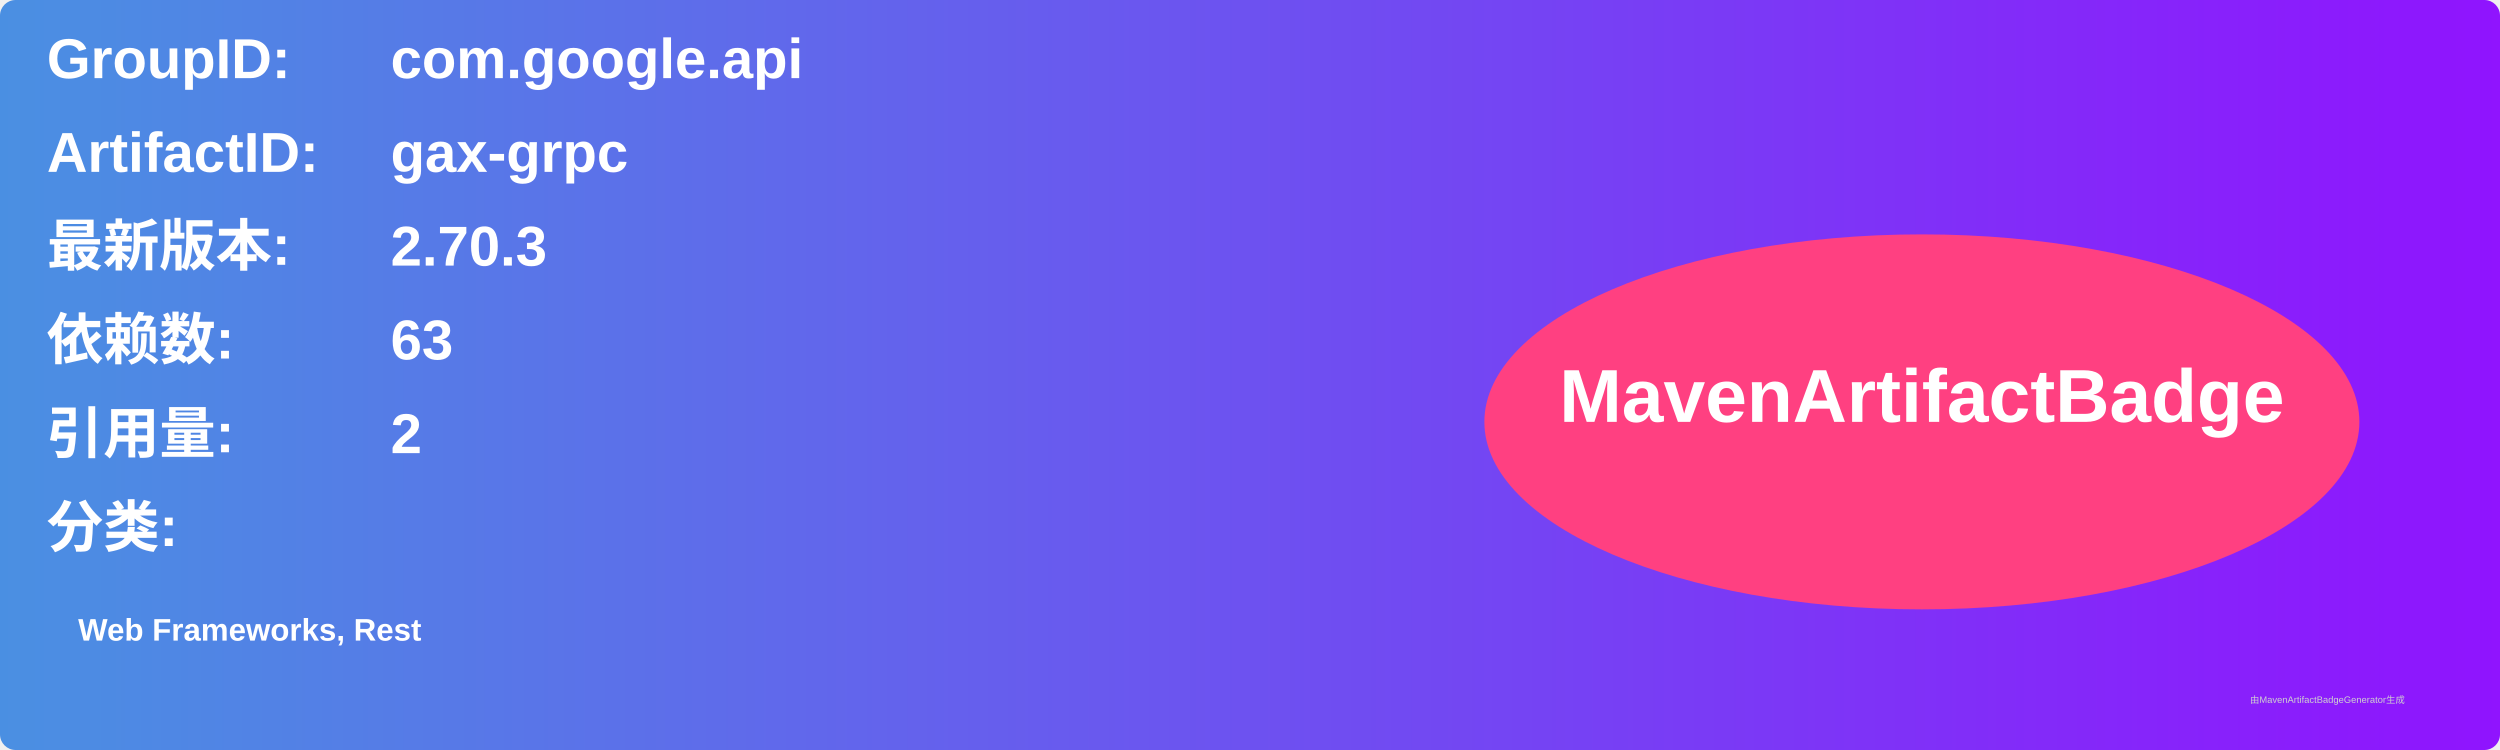
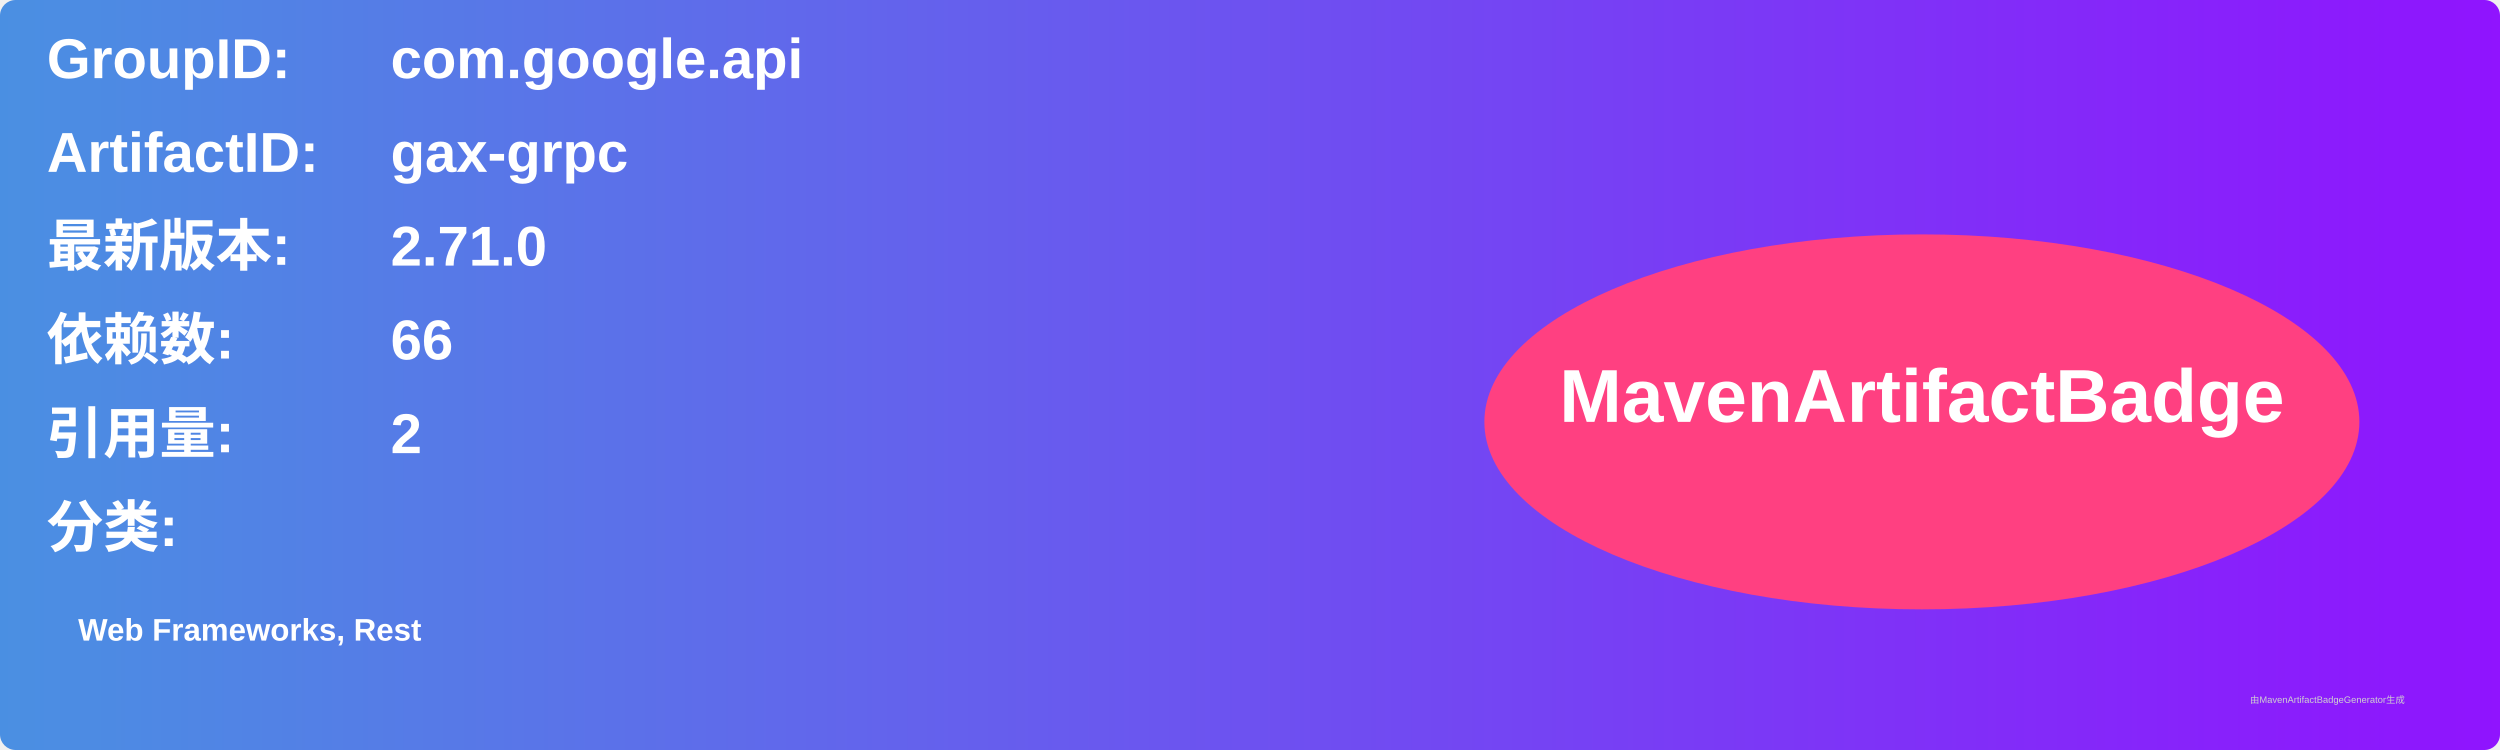
<svg xmlns="http://www.w3.org/2000/svg" width="800" height="240" viewBox="0 0 800 240">
  <linearGradient id="grad" x1="0%" y1="0%" x2="100%" y2="0%">
    <stop offset="0%" stop-color="#4a90e2" />
    <stop offset="100%" stop-color="#9013fe" />
  </linearGradient>
  <rect width="100%" height="100%" rx="5" ry="5" fill="url(#grad)" />
  <g transform="translate(15, 15)">
    <text x="0" y="10" font-family="Arial" font-size="18" fill="white" font-weight="bold" width="260">GroupID:</text>
    <text x="110" y="10" font-family="Arial" font-size="18" fill="white" font-weight="bold" width="460">com.google.api</text>
    <text x="0" y="40" font-family="Arial" font-size="18" fill="white" font-weight="bold" width="260">ArtifactID:</text>
    <text x="110" y="40" font-family="Arial" font-size="18" fill="white" font-weight="bold" width="460">gax-grpc</text>
    <text x="0" y="70" font-family="Arial" font-size="18" fill="white" font-weight="bold">最新版本:</text>
    <text x="110" y="70" font-family="Arial" font-size="18" fill="white" font-weight="bold">
-       <tspan font-weight="bold">2.70.3</tspan>
+       <tspan font-weight="bold">2.71.0</tspan>
    </text>
    <text x="0" y="100" font-family="Arial" font-size="18" fill="white" font-weight="bold">依赖数: </text>
    <text x="110" y="100" font-family="Arial" font-size="18" fill="white">
-       <tspan font-weight="bold">63</tspan>
+       <tspan font-weight="bold">66</tspan>
    </text>
    <text x="0" y="130" font-family="Arial" font-size="18" fill="white" font-weight="bold">引用量: </text>
    <text x="110" y="130" font-family="Arial" font-size="18" fill="white">
      <tspan font-weight="bold">2</tspan>
    </text>
    <text x="0" y="160" font-family="Arial" font-size="18" fill="white" font-weight="bold">分类:</text>
    <text x="10" y="190" font-family="Arial" font-size="10" fill="white">
      <tspan font-weight="bold">Web Frameworks, Rest</tspan>
    </text>
    <ellipse cx="600" cy="120" rx="140" ry="60" fill="#ff4081" />
    <text x="600" y="120" text-anchor="middle" font-family="Arial" font-size="24" fill="white" font-weight="bold">MavenArtifactBadge</text>
  </g>
  <text x="720" y="225" font-family="Arial" font-size="3" fill="#d0d0d0">由MavenArtifactBadgeGenerator生成</text>
</svg>
